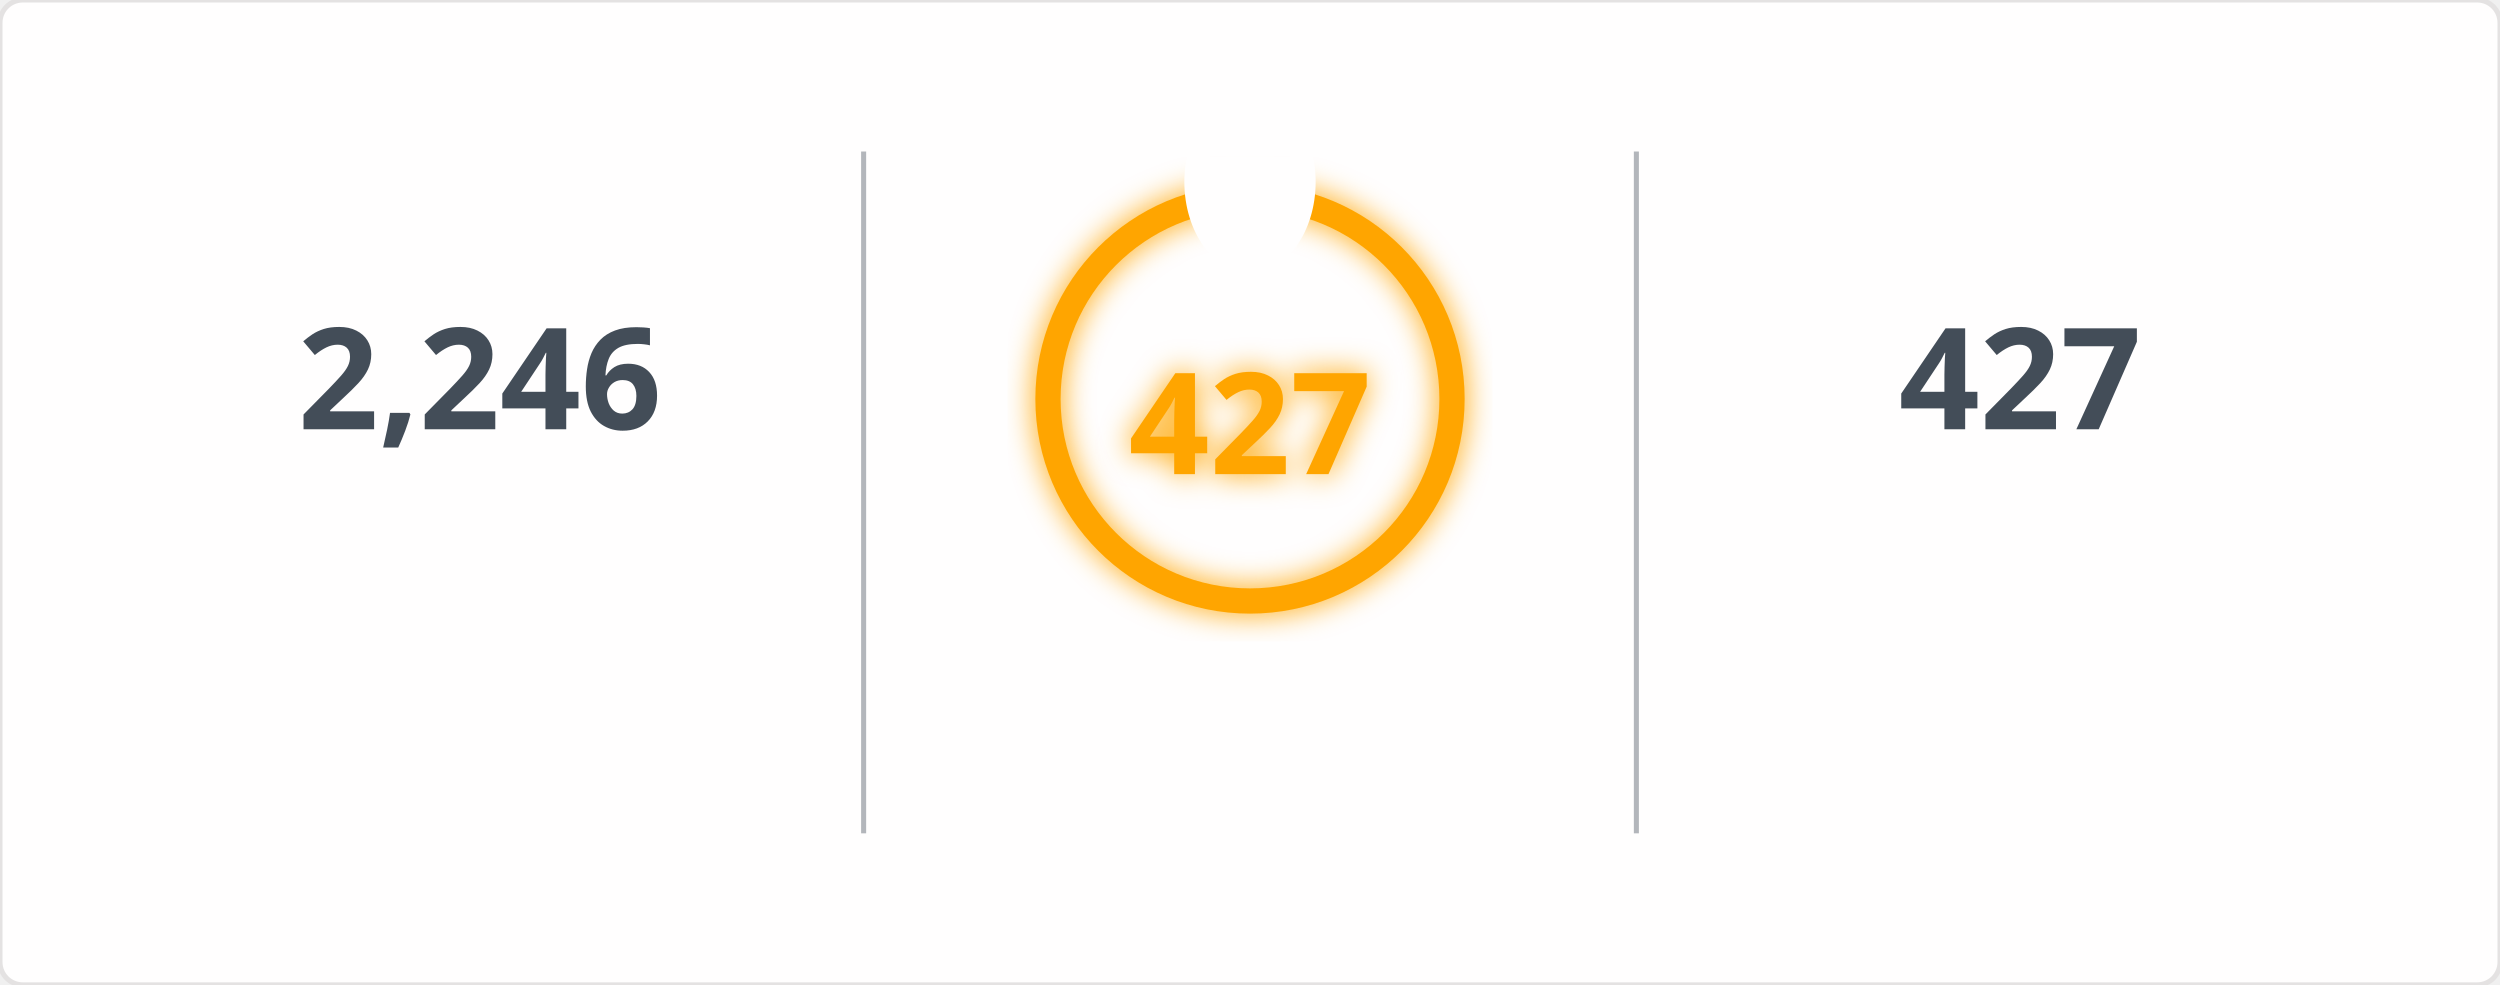
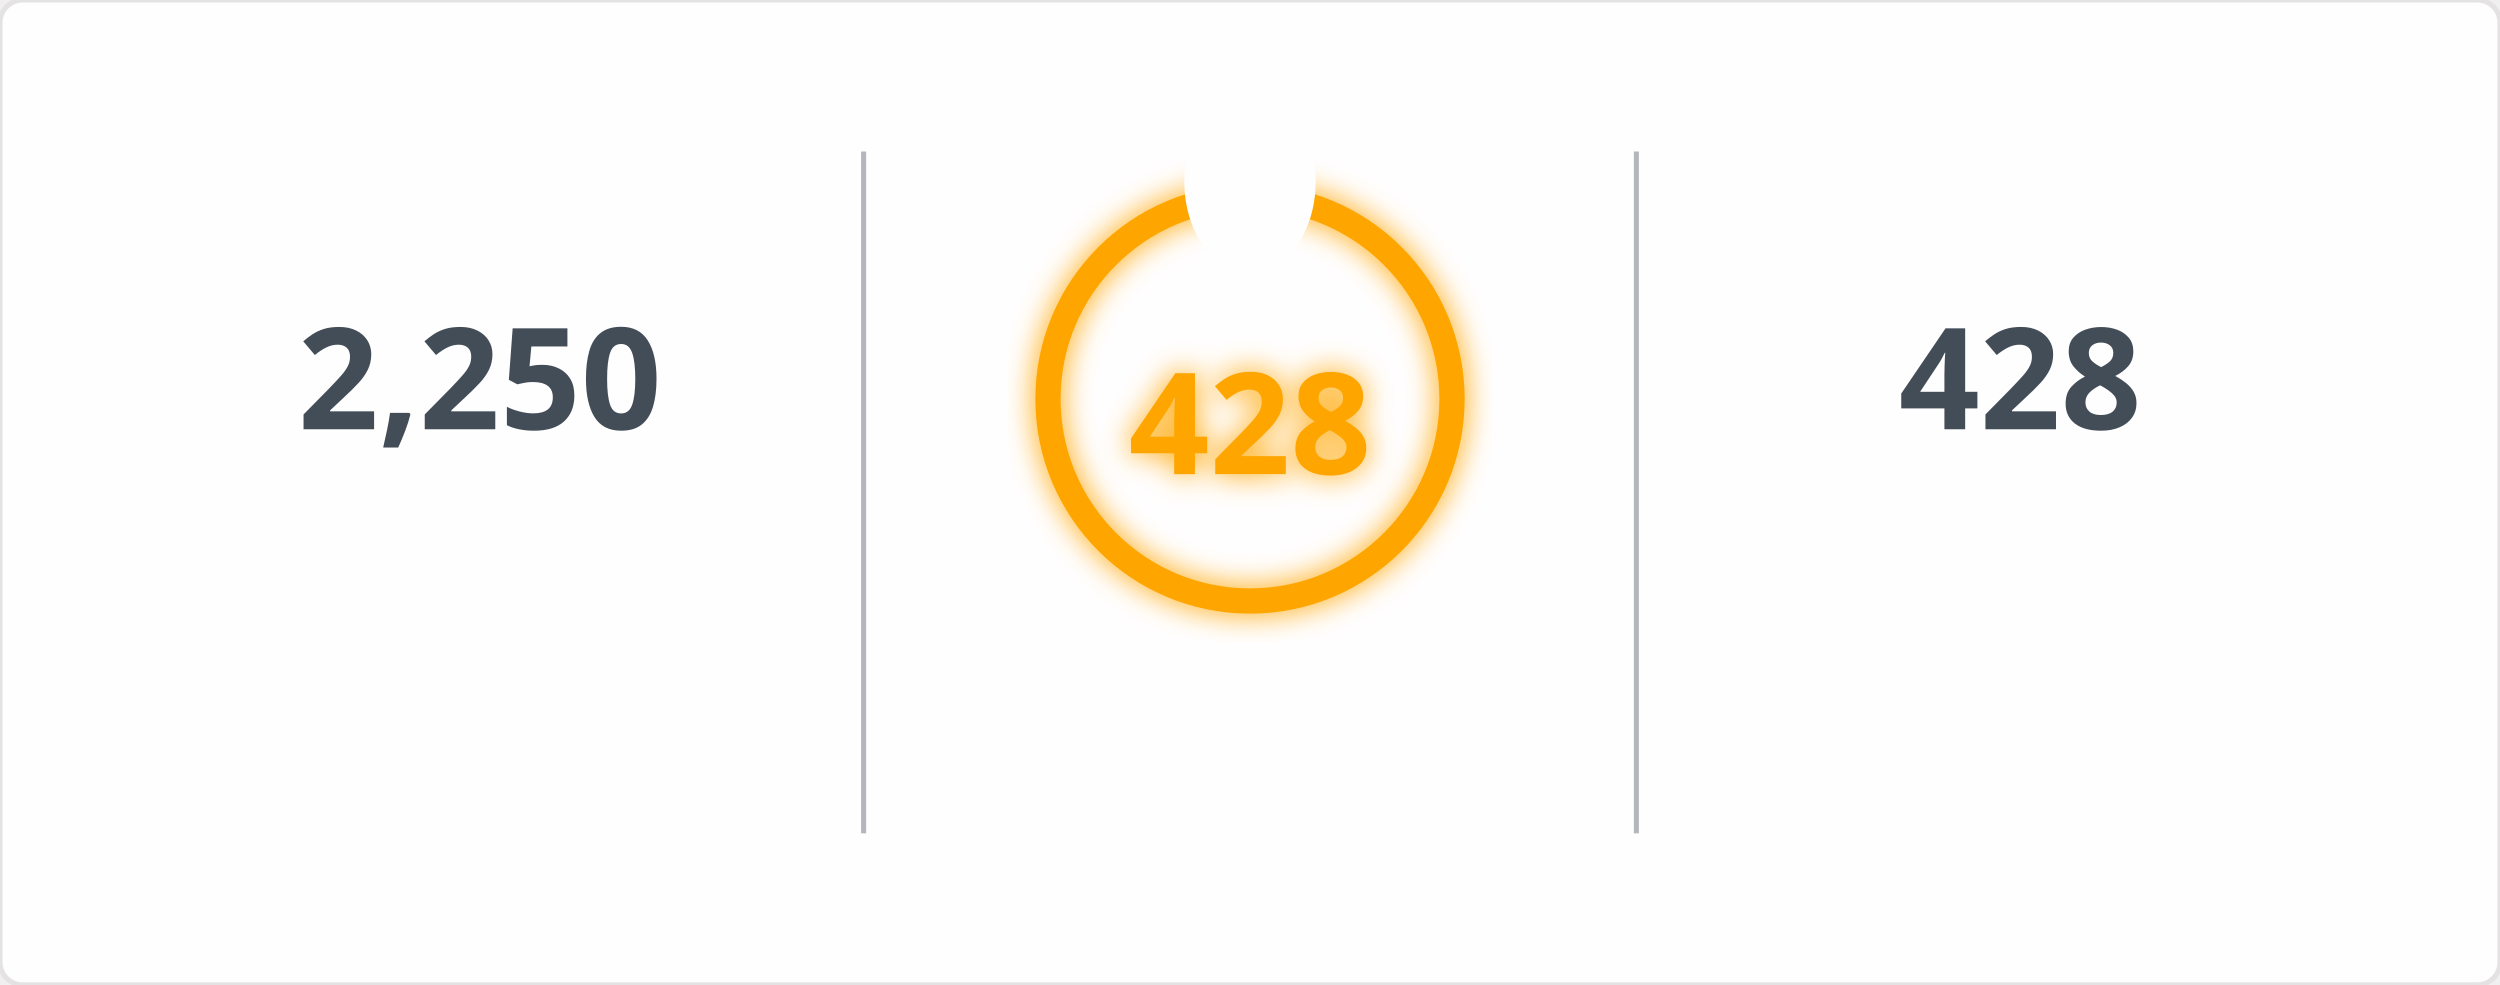
<svg xmlns="http://www.w3.org/2000/svg" width="495" height="195" viewBox="0 0 495 195">
  <defs>
    <filter id="glow" x="-50%" y="-50%" width="200%" height="200%">
      <feGaussianBlur in="SourceGraphic" stdDeviation="3" result="blur" />
      <feMerge>
        <feMergeNode in="blur" />
        <feMergeNode in="SourceGraphic" />
      </feMerge>
    </filter>
    <mask id="mask_out_ring_behind_fire">
      <rect width="495" height="195" fill="white" />
      <ellipse cx="247.5" cy="36" rx="13" ry="18" fill="black" />
    </mask>
  </defs>
  <style>
        @keyframes fadein {
          0% { opacity: 0; }
          100% { opacity: 1; }
        }
        @keyframes glowPulse {
          0% { opacity: 0.6; }
          50% { opacity: 1; }
          100% { opacity: 0.6; }
        }
        @keyframes currstreak {
          0% { font-size: 3px; opacity: 0.2; }
          80% { font-size: 34px; opacity: 1; }
          100% { font-size: 28px; opacity: 1; }
        }
        .header-fire { font: 600 20px 'Segoe UI', Ubuntu, Sans-Serif; fill: orange; filter: url(#glow); animation: glowPulse 2s infinite; }
        .header-text { font: 600 20px 'Segoe UI', Ubuntu, Sans-Serif; fill: black; }
        .stat { font: 700 28px 'Segoe UI', Ubuntu, Sans-Serif; fill: #434d58; text-anchor: middle; animation: fadein 0.6s forwards; }
        .label { font: 400 14px 'Segoe UI', Ubuntu, Sans-Serif; fill: #434d58; text-anchor: middle; opacity: 0; animation: fadein 0.8s forwards; }
        .range { font: 400 12px 'Segoe UI', Ubuntu, Sans-Serif; fill: #434d58; text-anchor: middle; opacity: 0; animation: fadein 1s forwards; }
        .circle-label { font: 700 28px 'Segoe UI', Ubuntu, Sans-Serif; fill: orange; text-anchor: middle; dominant-baseline: middle; filter: url(#glow); animation: currstreak 0.6s forwards; }
        .ring { stroke: orange; filter: url(#glow); animation: glowPulse 2s infinite; }
        .divider { stroke: #434d58; stroke-opacity: 0.4; stroke-width: 1; }
      </style>
  <rect width="100%" height="100%" fill="#fffefe" stroke="#e4e2e2" rx="4.5" />
  <line x1="171" y1="30" x2="171" y2="165" class="divider" />
  <line x1="324" y1="30" x2="324" y2="165" class="divider" />
-   <text x="95" y="85" class="stat">2,246</text>
+   <text x="95" y="85" class="stat">2,250</text>
  <text x="95" y="115" class="label">Total Contributions</text>
  <text x="95" y="145" class="range">Jul 10, 2023 - Present</text>
  <g mask="url(#mask_out_ring_behind_fire)">
    <circle cx="247.5" cy="79" r="40" stroke-width="5" class="ring" fill="none" />
  </g>
  <g transform="translate(247.5, 23.5)" style="opacity: 0; animation: fadein 0.5s linear forwards 0.6s">
    <path d="M -12 -0.5 L 15 -0.5 L 15 23.5 L -12 23.5 Z" fill="none" />
    <path d="M 1.5 0.67 C 1.5 0.67 2.24 3.32 2.24 5.47 C 2.24 7.53 0.89 9.2 -1.17 9.2 C -3.23 9.2 -4.79 7.53 -4.79 5.47 L -4.76 5.11 C -6.78 7.51 -8 10.62 -8 13.99 C -8 18.41 -4.42 22 0 22 C 4.42 22 8 18.41 8 13.99 C 8 8.6 5.41 3.79 1.5 0.67 Z M -0.29 19 C -2.07 19 -3.51 17.6 -3.51 15.86 C -3.51 14.24 -2.46 13.1 -0.7 12.74 C 1.07 12.38 2.9 11.53 3.92 10.16 C 4.31 11.45 4.51 12.81 4.51 14.2 C 4.51 16.85 2.36 19 -0.29 19 Z" fill="orange" filter="url(#glow)" />
  </g>
-   <text x="247.5" y="84" class="circle-label">427</text>
+   <text x="247.5" y="84" class="circle-label">428</text>
  <text x="247.5" y="144" class="label" style="fill: orange">Current Streak</text>
-   <text x="247.5" y="168" class="range">Jun 24, 2025 - Aug 24</text>
-   <text x="400" y="85" class="stat">427</text>
+   <text x="247.5" y="168" class="range">Jun 24, 2025 - Aug 25</text>
+   <text x="400" y="85" class="stat">428</text>
  <text x="400" y="115" class="label">Longest Streak</text>
-   <text x="400" y="145" class="range">Jun 24, 2025 - Aug 24</text>
+   <text x="400" y="145" class="range">Jun 24, 2025 - Aug 25</text>
</svg>
